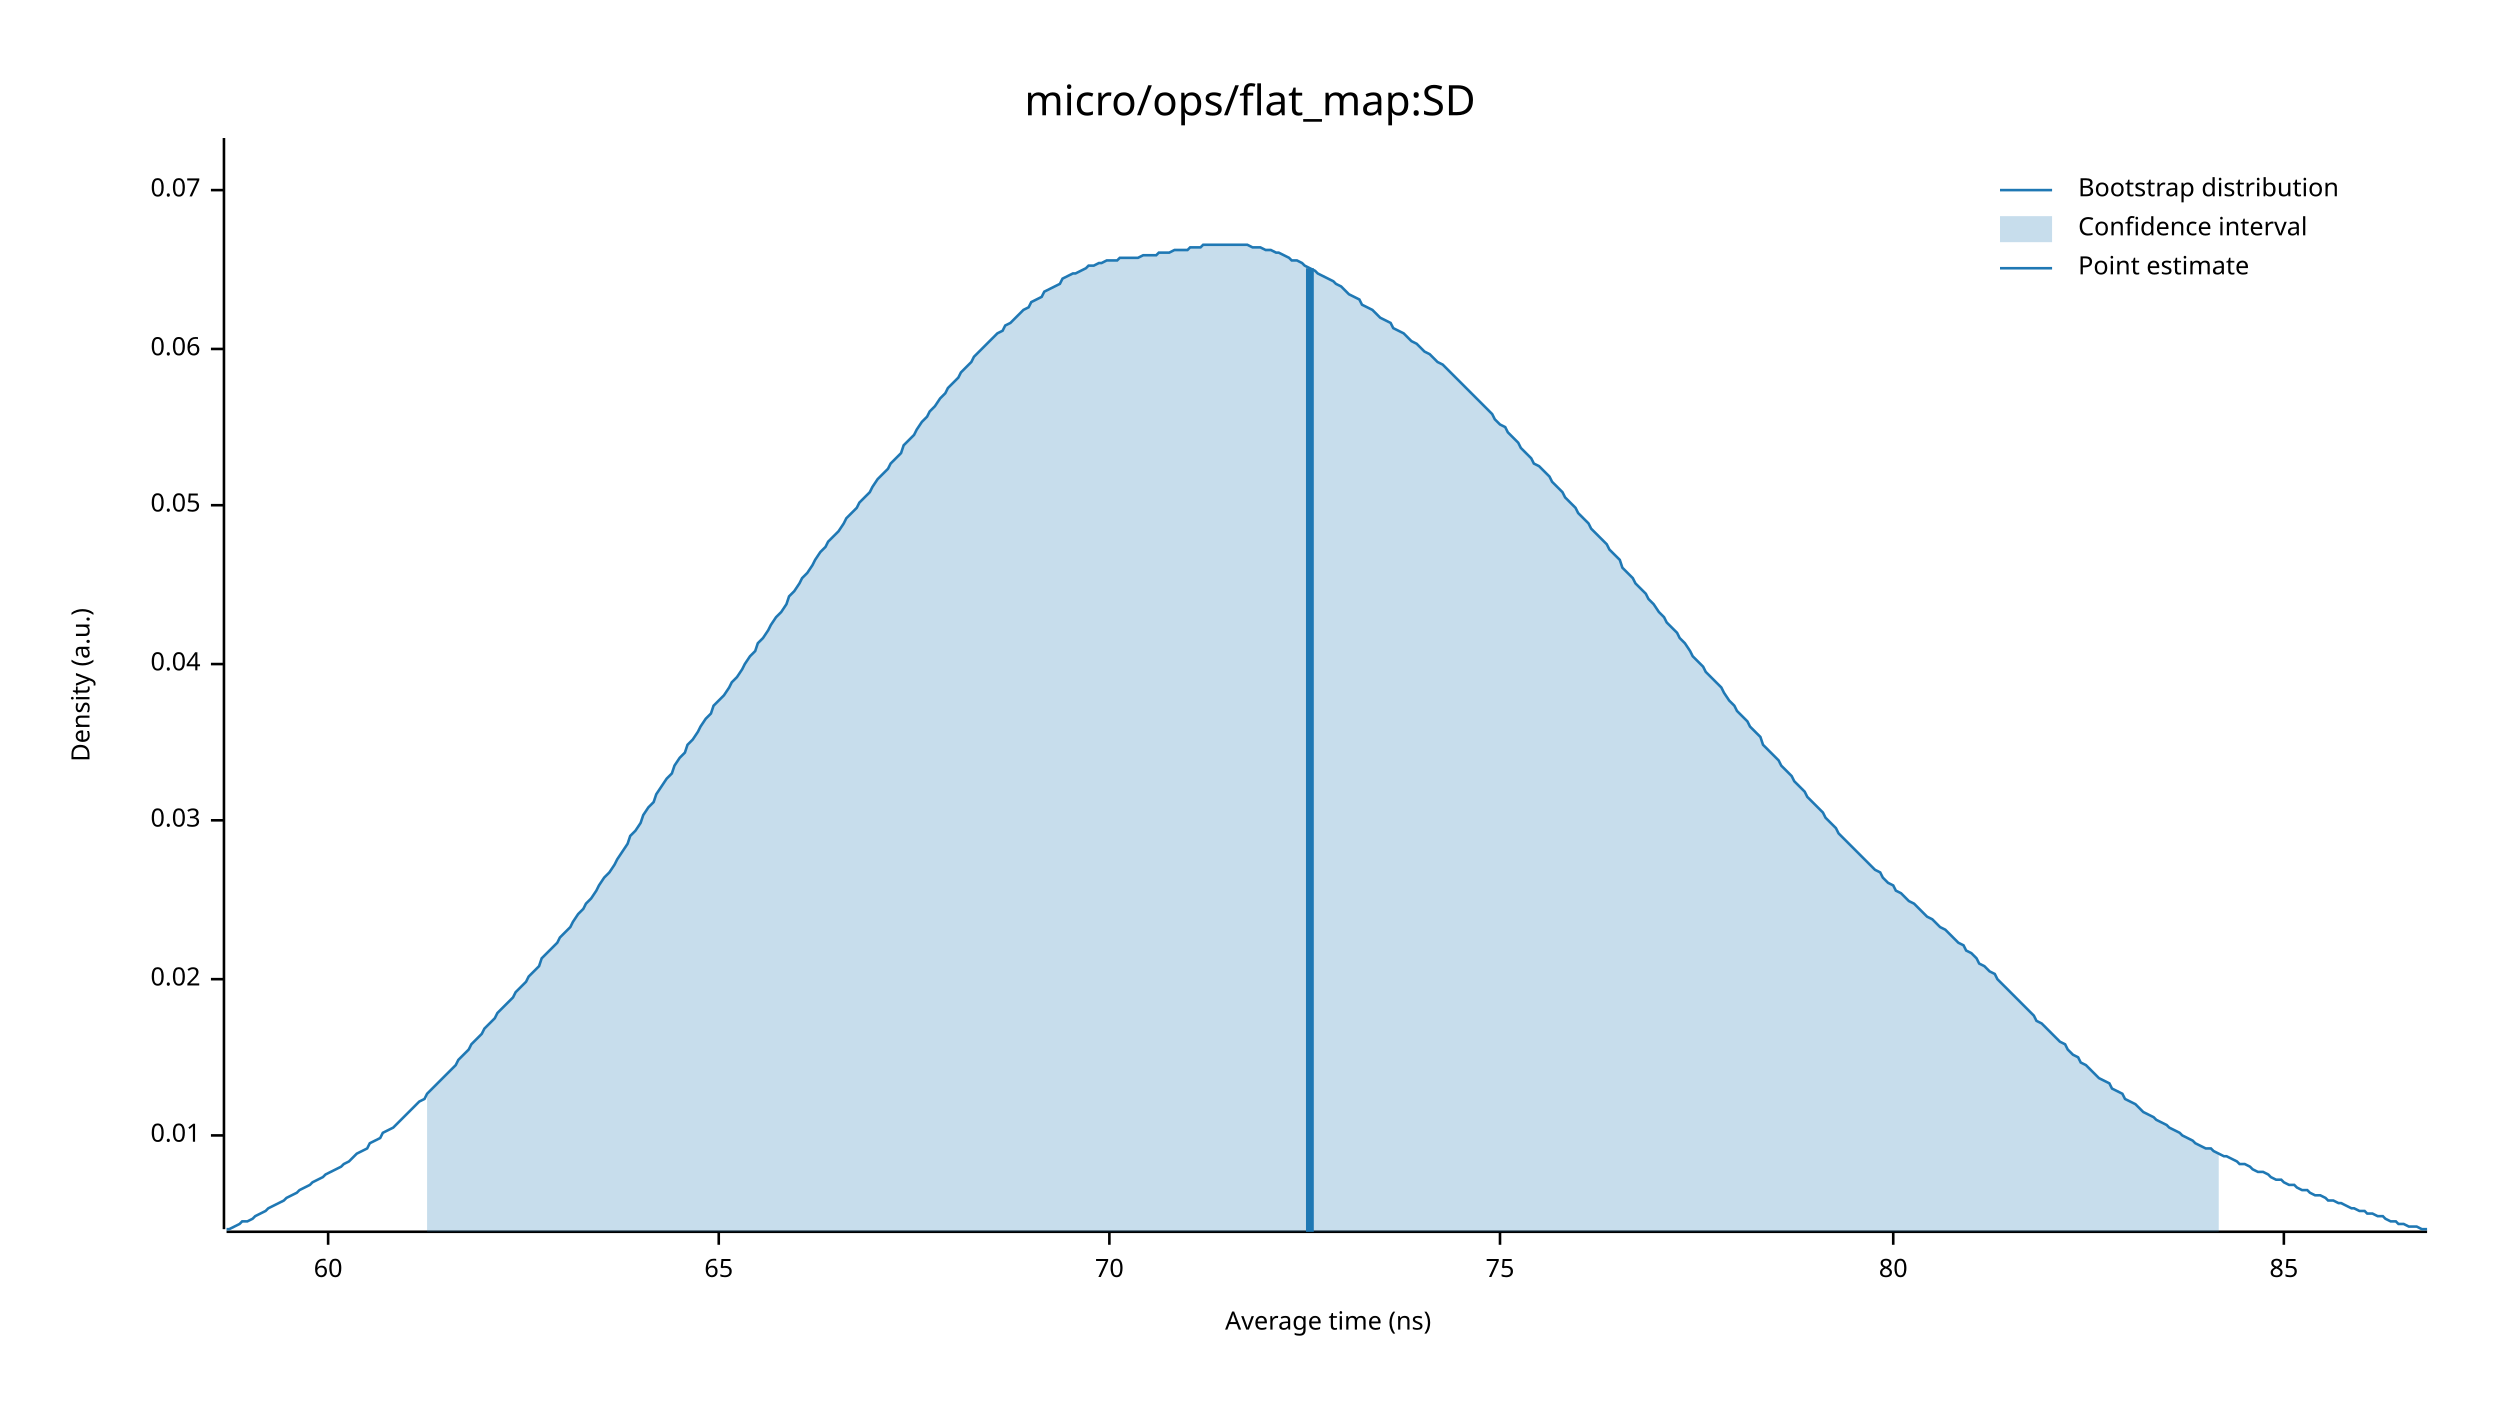
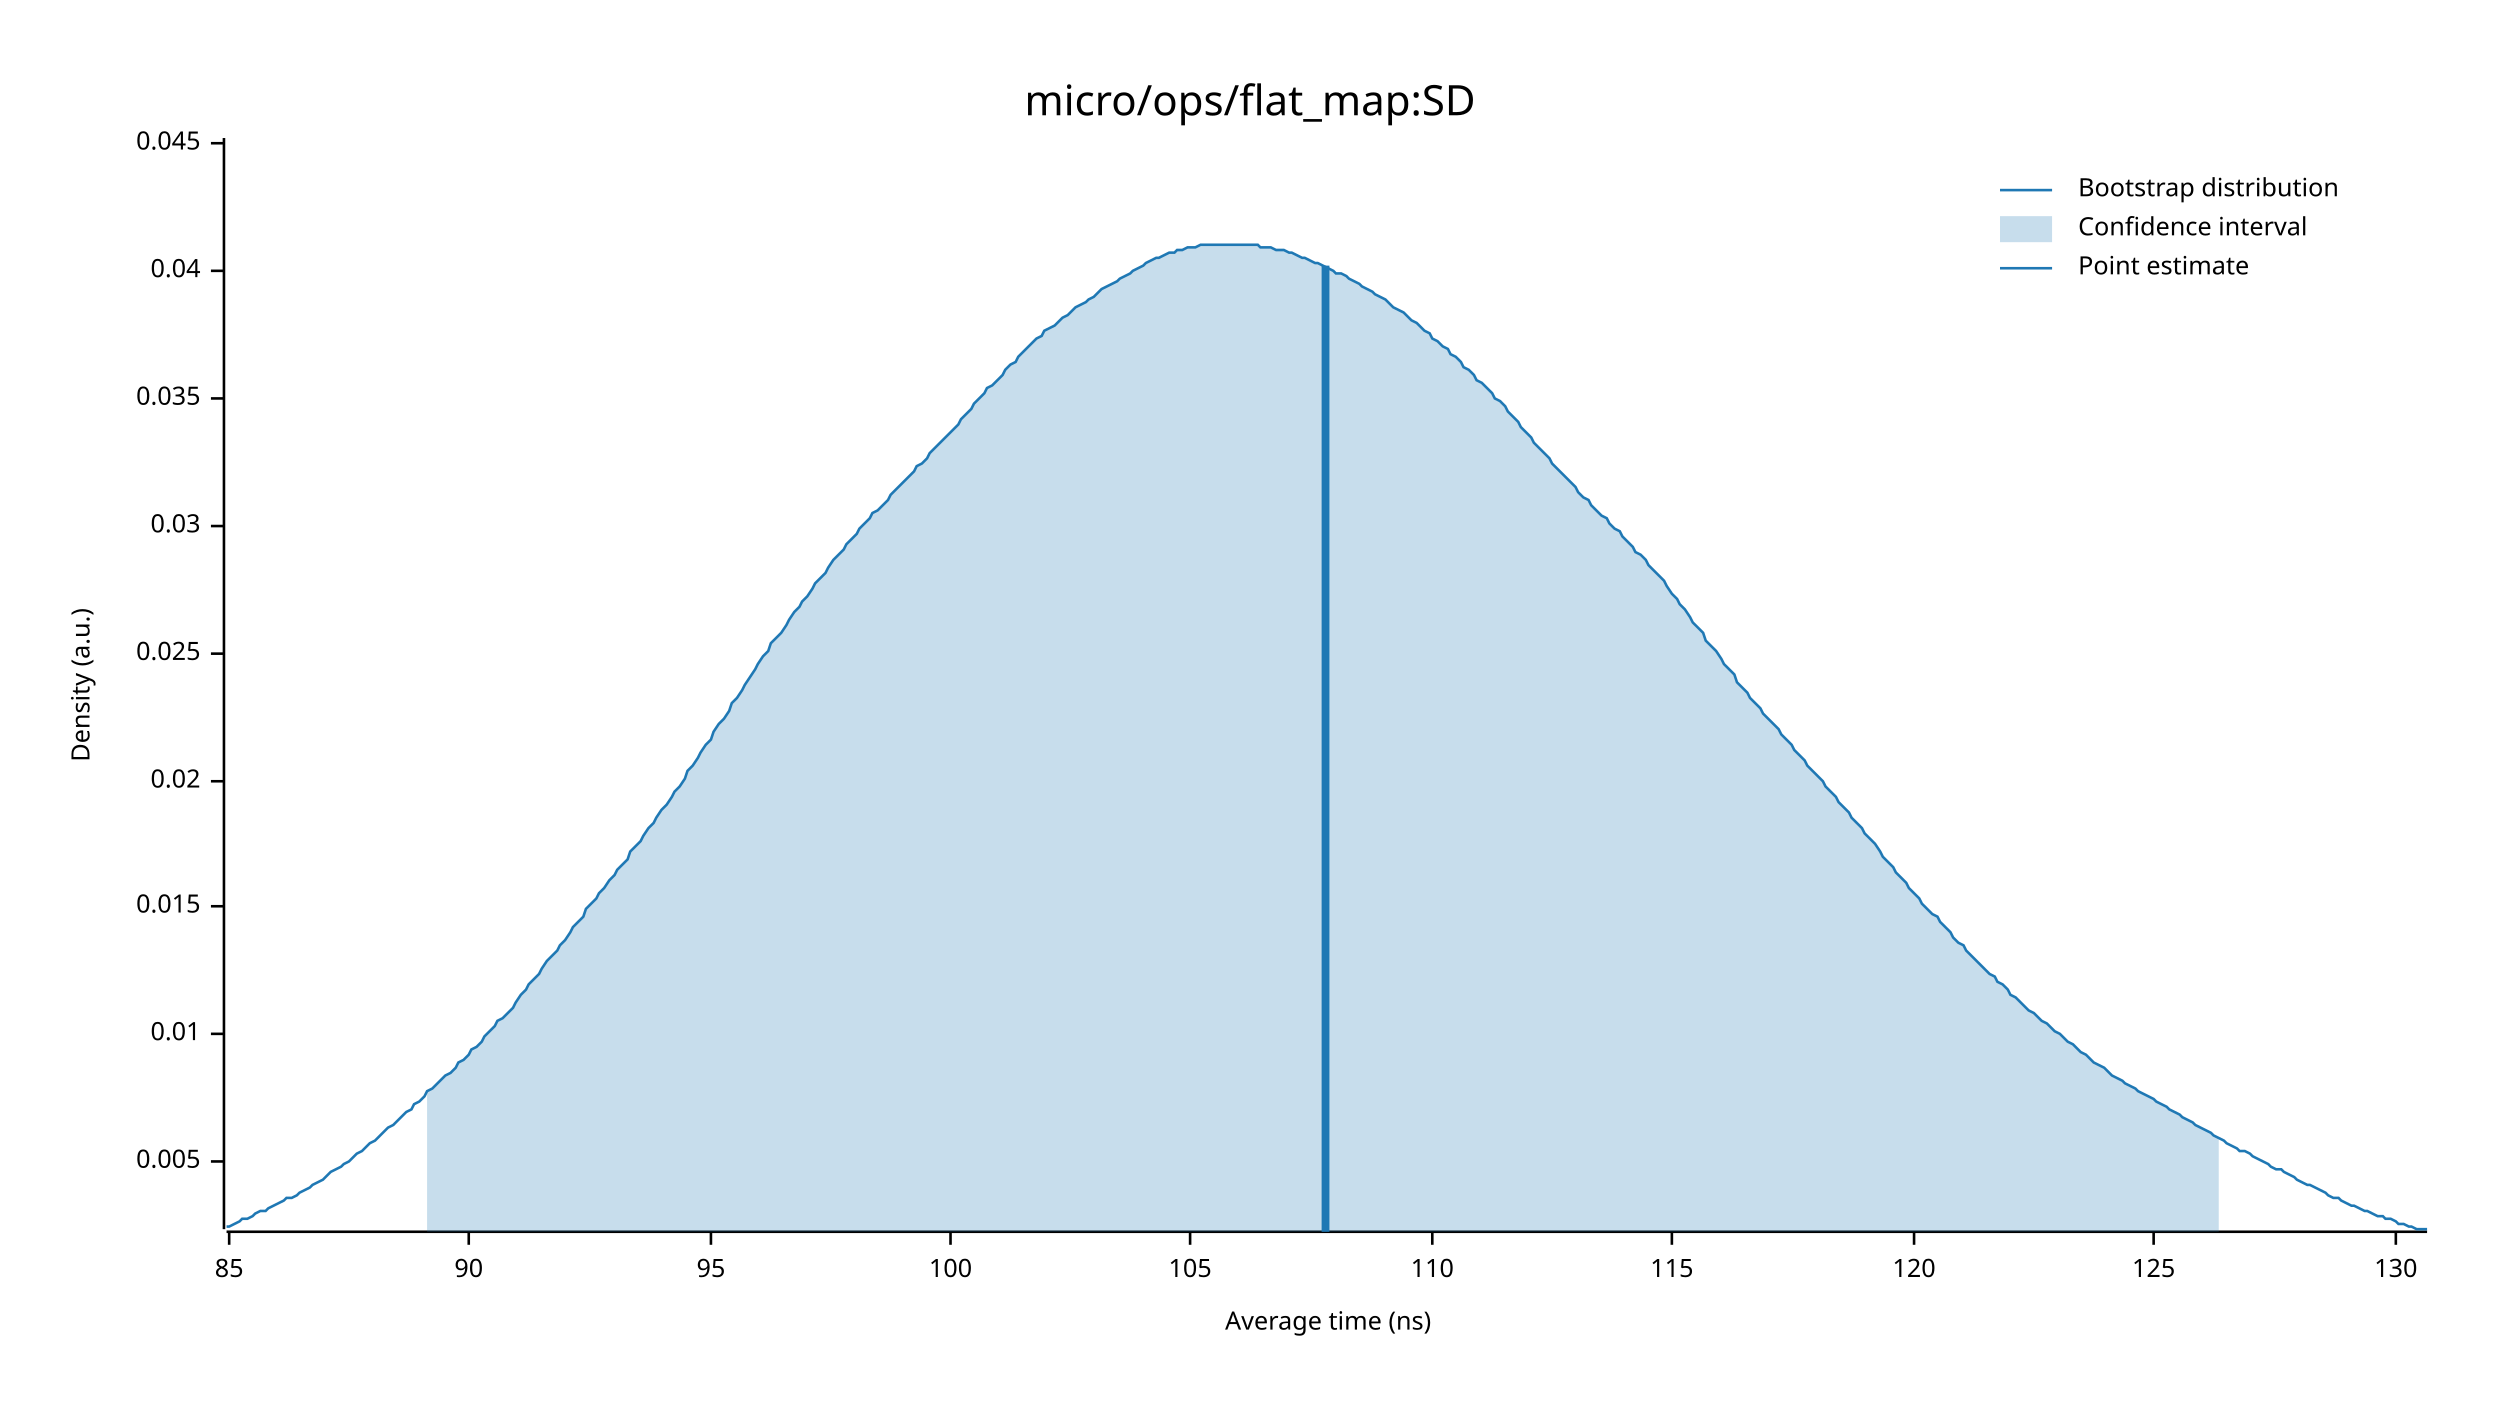
<svg xmlns="http://www.w3.org/2000/svg" width="960" height="540" viewBox="0 0 960 540">
  <text x="480" y="32" dy="0.76em" text-anchor="middle" font-family="sans-serif" font-size="16.129" opacity="1" fill="#000000">
micro/ops/flat_map:SD
</text>
  <text x="27" y="263" dy="0.76em" text-anchor="middle" font-family="sans-serif" font-size="9.677" opacity="1" fill="#000000" transform="rotate(270, 27, 263)">
Density (a.u.)
</text>
  <text x="510" y="513" dy="-0.5ex" text-anchor="middle" font-family="sans-serif" font-size="9.677" opacity="1" fill="#000000">
Average time (ns)
</text>
  <polyline fill="none" opacity="1" stroke="#000000" stroke-width="1" points="86,53 86,472 " />
-   <text x="77" y="436" dy="0.5ex" text-anchor="end" font-family="sans-serif" font-size="9.677" opacity="1" fill="#000000">
+   <text x="77" y="446" dy="0.5ex" text-anchor="end" font-family="sans-serif" font-size="9.677" opacity="1" fill="#000000">
+ 0.005
+ </text>
+   <polyline fill="none" opacity="1" stroke="#000000" stroke-width="1" points="81,446 86,446 " />
+   <text x="77" y="397" dy="0.5ex" text-anchor="end" font-family="sans-serif" font-size="9.677" opacity="1" fill="#000000">
0.01
</text>
-   <polyline fill="none" opacity="1" stroke="#000000" stroke-width="1" points="81,436 86,436 " />
-   <text x="77" y="376" dy="0.5ex" text-anchor="end" font-family="sans-serif" font-size="9.677" opacity="1" fill="#000000">
+   <polyline fill="none" opacity="1" stroke="#000000" stroke-width="1" points="81,397 86,397 " />
+   <text x="77" y="348" dy="0.5ex" text-anchor="end" font-family="sans-serif" font-size="9.677" opacity="1" fill="#000000">
+ 0.015
+ </text>
+   <polyline fill="none" opacity="1" stroke="#000000" stroke-width="1" points="81,348 86,348 " />
+   <text x="77" y="300" dy="0.5ex" text-anchor="end" font-family="sans-serif" font-size="9.677" opacity="1" fill="#000000">
0.02
</text>
-   <polyline fill="none" opacity="1" stroke="#000000" stroke-width="1" points="81,376 86,376 " />
-   <text x="77" y="315" dy="0.5ex" text-anchor="end" font-family="sans-serif" font-size="9.677" opacity="1" fill="#000000">
+   <polyline fill="none" opacity="1" stroke="#000000" stroke-width="1" points="81,300 86,300 " />
+   <text x="77" y="251" dy="0.5ex" text-anchor="end" font-family="sans-serif" font-size="9.677" opacity="1" fill="#000000">
+ 0.025
+ </text>
+   <polyline fill="none" opacity="1" stroke="#000000" stroke-width="1" points="81,251 86,251 " />
+   <text x="77" y="202" dy="0.5ex" text-anchor="end" font-family="sans-serif" font-size="9.677" opacity="1" fill="#000000">
0.03
</text>
-   <polyline fill="none" opacity="1" stroke="#000000" stroke-width="1" points="81,315 86,315 " />
-   <text x="77" y="255" dy="0.5ex" text-anchor="end" font-family="sans-serif" font-size="9.677" opacity="1" fill="#000000">
+   <polyline fill="none" opacity="1" stroke="#000000" stroke-width="1" points="81,202 86,202 " />
+   <text x="77" y="153" dy="0.5ex" text-anchor="end" font-family="sans-serif" font-size="9.677" opacity="1" fill="#000000">
+ 0.035
+ </text>
+   <polyline fill="none" opacity="1" stroke="#000000" stroke-width="1" points="81,153 86,153 " />
+   <text x="77" y="104" dy="0.5ex" text-anchor="end" font-family="sans-serif" font-size="9.677" opacity="1" fill="#000000">
0.04
</text>
-   <polyline fill="none" opacity="1" stroke="#000000" stroke-width="1" points="81,255 86,255 " />
-   <text x="77" y="194" dy="0.5ex" text-anchor="end" font-family="sans-serif" font-size="9.677" opacity="1" fill="#000000">
- 0.05
+   <polyline fill="none" opacity="1" stroke="#000000" stroke-width="1" points="81,104 86,104 " />
+   <text x="77" y="55" dy="0.5ex" text-anchor="end" font-family="sans-serif" font-size="9.677" opacity="1" fill="#000000">
+ 0.045
</text>
-   <polyline fill="none" opacity="1" stroke="#000000" stroke-width="1" points="81,194 86,194 " />
-   <text x="77" y="134" dy="0.5ex" text-anchor="end" font-family="sans-serif" font-size="9.677" opacity="1" fill="#000000">
- 0.06
- </text>
-   <polyline fill="none" opacity="1" stroke="#000000" stroke-width="1" points="81,134 86,134 " />
-   <text x="77" y="73" dy="0.5ex" text-anchor="end" font-family="sans-serif" font-size="9.677" opacity="1" fill="#000000">
- 0.07
- </text>
-   <polyline fill="none" opacity="1" stroke="#000000" stroke-width="1" points="81,73 86,73 " />
+   <polyline fill="none" opacity="1" stroke="#000000" stroke-width="1" points="81,55 86,55 " />
  <polyline fill="none" opacity="1" stroke="#000000" stroke-width="1" points="87,473 932,473 " />
-   <text x="126" y="483" dy="0.76em" text-anchor="middle" font-family="sans-serif" font-size="9.677" opacity="1" fill="#000000">
- 60
- </text>
-   <polyline fill="none" opacity="1" stroke="#000000" stroke-width="1" points="126,473 126,478 " />
-   <text x="276" y="483" dy="0.76em" text-anchor="middle" font-family="sans-serif" font-size="9.677" opacity="1" fill="#000000">
- 65
- </text>
-   <polyline fill="none" opacity="1" stroke="#000000" stroke-width="1" points="276,473 276,478 " />
-   <text x="426" y="483" dy="0.76em" text-anchor="middle" font-family="sans-serif" font-size="9.677" opacity="1" fill="#000000">
- 70
- </text>
-   <polyline fill="none" opacity="1" stroke="#000000" stroke-width="1" points="426,473 426,478 " />
-   <text x="576" y="483" dy="0.76em" text-anchor="middle" font-family="sans-serif" font-size="9.677" opacity="1" fill="#000000">
- 75
- </text>
-   <polyline fill="none" opacity="1" stroke="#000000" stroke-width="1" points="576,473 576,478 " />
-   <text x="727" y="483" dy="0.76em" text-anchor="middle" font-family="sans-serif" font-size="9.677" opacity="1" fill="#000000">
- 80
- </text>
-   <polyline fill="none" opacity="1" stroke="#000000" stroke-width="1" points="727,473 727,478 " />
-   <text x="877" y="483" dy="0.76em" text-anchor="middle" font-family="sans-serif" font-size="9.677" opacity="1" fill="#000000">
+   <text x="88" y="483" dy="0.76em" text-anchor="middle" font-family="sans-serif" font-size="9.677" opacity="1" fill="#000000">
85
</text>
-   <polyline fill="none" opacity="1" stroke="#000000" stroke-width="1" points="877,473 877,478 " />
-   <polyline fill="none" opacity="1" stroke="#1F78B4" stroke-width="1" points="87,472 88,472 90,471 92,470 93,469 95,469 97,468 98,467 100,466 102,465 103,464 105,463 107,462 109,461 110,460 112,459 114,458 115,457 117,456 119,455 120,454 122,453 124,452 125,451 127,450 129,449 131,448 132,447 134,446 136,444 137,443 139,442 141,441 142,439 144,438 146,437 147,435 149,434 151,433 153,431 154,430 156,428 158,426 159,425 161,423 163,422 164,420 166,418 168,416 169,415 171,413 173,411 175,409 176,407 178,405 180,403 181,401 183,399 185,397 186,395 188,393 190,391 191,389 193,387 195,385 197,383 198,381 200,379 202,377 203,375 205,373 207,371 208,368 210,366 212,364 214,362 215,360 217,358 219,356 220,354 222,351 224,349 225,347 227,345 229,342 230,340 232,337 234,335 236,332 237,330 239,327 241,324 242,321 244,319 246,316 247,313 249,310 251,308 252,305 254,302 256,299 258,297 259,294 261,291 263,289 264,286 266,284 268,281 269,279 271,276 273,274 274,271 276,269 278,267 280,264 281,262 283,260 285,257 286,255 288,252 290,250 291,247 293,245 295,242 296,240 298,237 300,235 302,232 303,229 305,227 307,224 308,222 310,220 312,217 313,215 315,212 317,210 318,208 320,206 322,204 324,201 325,199 327,197 329,195 330,193 332,191 334,189 335,187 337,184 339,182 341,180 342,178 344,176 346,174 347,171 349,169 351,167 352,165 354,162 356,160 357,158 359,156 361,153 363,151 364,149 366,147 368,145 369,143 371,141 373,139 374,137 376,135 378,133 379,132 381,130 383,128 385,127 386,125 388,124 390,122 391,121 393,119 395,118 396,116 398,115 400,114 401,112 403,111 405,110 407,109 408,107 410,106 412,105 413,105 415,104 417,103 418,102 420,102 422,101 423,101 425,100 427,100 429,100 430,99 432,99 434,99 435,99 437,99 439,98 440,98 442,98 444,98 445,97 447,97 449,97 451,96 452,96 454,96 456,96 457,95 459,95 461,95 462,94 464,94 466,94 468,94 469,94 471,94 473,94 474,94 476,94 478,94 479,94 481,95 483,95 484,95 486,96 488,96 490,97 491,97 493,98 495,99 496,100 498,100 500,101 501,102 503,103 505,104 506,105 508,106 510,107 512,108 513,109 515,110 517,112 518,113 520,114 522,115 523,117 525,118 527,119 528,120 530,122 532,123 534,124 535,126 537,127 539,128 540,129 542,131 544,132 545,133 547,135 549,136 550,137 552,139 554,140 556,142 557,143 559,145 561,147 562,148 564,150 566,152 567,153 569,155 571,157 573,159 574,161 576,163 578,164 579,166 581,168 583,170 584,172 586,174 588,176 589,178 591,179 593,181 595,183 596,185 598,187 600,189 601,191 603,193 605,195 606,197 608,199 610,201 611,203 613,205 615,207 617,209 618,211 620,213 622,215 623,218 625,220 627,222 628,224 630,226 632,228 633,230 635,232 637,235 639,237 640,239 642,241 644,243 645,245 647,247 649,250 650,252 652,254 654,256 655,258 657,260 659,262 661,264 662,266 664,269 666,271 667,273 669,275 671,277 672,279 674,281 676,283 677,286 679,288 681,290 683,292 684,294 686,296 688,298 689,300 691,302 693,304 694,306 696,308 698,310 700,312 701,314 703,316 705,318 706,320 708,322 710,324 711,325 713,327 715,329 716,330 718,332 720,334 722,335 723,337 725,339 727,340 728,342 730,343 732,345 733,346 735,347 737,349 738,350 740,352 742,353 744,355 745,356 747,357 749,359 750,360 752,362 754,363 755,365 757,366 759,368 760,370 762,371 764,373 766,374 767,376 769,378 771,380 772,381 774,383 776,385 777,386 779,388 781,390 782,392 784,393 786,395 788,397 789,398 791,400 793,401 794,403 796,405 798,406 799,408 801,409 803,411 804,412 806,414 808,415 810,416 811,418 813,419 815,420 816,422 818,423 820,424 821,425 823,427 825,428 827,429 828,430 830,431 832,432 833,433 835,434 837,435 838,436 840,437 842,438 843,439 845,440 847,441 849,441 850,442 852,443 854,444 855,444 857,445 859,446 860,447 862,447 864,448 865,449 867,450 869,450 871,451 872,452 874,453 876,453 877,454 879,455 881,455 882,456 884,457 886,457 887,458 889,459 891,459 893,460 894,461 896,461 898,462 899,462 901,463 903,464 904,464 906,465 908,465 909,466 911,466 913,467 915,467 916,468 918,469 920,469 921,470 923,470 925,471 926,471 928,471 930,472 932,472 " />
-   <polygon opacity="0.25" fill="#1F78B4" points="164,420 166,418 168,416 169,415 171,413 173,411 175,409 176,407 178,405 180,403 181,401 183,399 185,397 186,395 188,393 190,391 191,389 193,387 195,385 197,383 198,381 200,379 202,377 203,375 205,373 207,371 208,368 210,366 212,364 214,362 215,360 217,358 219,356 220,354 222,351 224,349 225,347 227,345 229,342 230,340 232,337 234,335 236,332 237,330 239,327 241,324 242,321 244,319 246,316 247,313 249,310 251,308 252,305 254,302 256,299 258,297 259,294 261,291 263,289 264,286 266,284 268,281 269,279 271,276 273,274 274,271 276,269 278,267 280,264 281,262 283,260 285,257 286,255 288,252 290,250 291,247 293,245 295,242 296,240 298,237 300,235 302,232 303,229 305,227 307,224 308,222 310,220 312,217 313,215 315,212 317,210 318,208 320,206 322,204 324,201 325,199 327,197 329,195 330,193 332,191 334,189 335,187 337,184 339,182 341,180 342,178 344,176 346,174 347,171 349,169 351,167 352,165 354,162 356,160 357,158 359,156 361,153 363,151 364,149 366,147 368,145 369,143 371,141 373,139 374,137 376,135 378,133 379,132 381,130 383,128 385,127 386,125 388,124 390,122 391,121 393,119 395,118 396,116 398,115 400,114 401,112 403,111 405,110 407,109 408,107 410,106 412,105 413,105 415,104 417,103 418,102 420,102 422,101 423,101 425,100 427,100 429,100 430,99 432,99 434,99 435,99 437,99 439,98 440,98 442,98 444,98 445,97 447,97 449,97 451,96 452,96 454,96 456,96 457,95 459,95 461,95 462,94 464,94 466,94 468,94 469,94 471,94 473,94 474,94 476,94 478,94 479,94 481,95 483,95 484,95 486,96 488,96 490,97 491,97 493,98 495,99 496,100 498,100 500,101 501,102 503,103 505,104 506,105 508,106 510,107 512,108 513,109 515,110 517,112 518,113 520,114 522,115 523,117 525,118 527,119 528,120 530,122 532,123 534,124 535,126 537,127 539,128 540,129 542,131 544,132 545,133 547,135 549,136 550,137 552,139 554,140 556,142 557,143 559,145 561,147 562,148 564,150 566,152 567,153 569,155 571,157 573,159 574,161 576,163 578,164 579,166 581,168 583,170 584,172 586,174 588,176 589,178 591,179 593,181 595,183 596,185 598,187 600,189 601,191 603,193 605,195 606,197 608,199 610,201 611,203 613,205 615,207 617,209 618,211 620,213 622,215 623,218 625,220 627,222 628,224 630,226 632,228 633,230 635,232 637,235 639,237 640,239 642,241 644,243 645,245 647,247 649,250 650,252 652,254 654,256 655,258 657,260 659,262 661,264 662,266 664,269 666,271 667,273 669,275 671,277 672,279 674,281 676,283 677,286 679,288 681,290 683,292 684,294 686,296 688,298 689,300 691,302 693,304 694,306 696,308 698,310 700,312 701,314 703,316 705,318 706,320 708,322 710,324 711,325 713,327 715,329 716,330 718,332 720,334 722,335 723,337 725,339 727,340 728,342 730,343 732,345 733,346 735,347 737,349 738,350 740,352 742,353 744,355 745,356 747,357 749,359 750,360 752,362 754,363 755,365 757,366 759,368 760,370 762,371 764,373 766,374 767,376 769,378 771,380 772,381 774,383 776,385 777,386 779,388 781,390 782,392 784,393 786,395 788,397 789,398 791,400 793,401 794,403 796,405 798,406 799,408 801,409 803,411 804,412 806,414 808,415 810,416 811,418 813,419 815,420 816,422 818,423 820,424 821,425 823,427 825,428 827,429 828,430 830,431 832,432 833,433 835,434 837,435 838,436 840,437 842,438 843,439 845,440 847,441 849,441 850,442 852,443 852,473 164,473 " />
-   <polyline fill="none" opacity="1" stroke="#1F78B4" stroke-width="3" points="503,473 503,103 " />
+   <polyline fill="none" opacity="1" stroke="#000000" stroke-width="1" points="88,473 88,478 " />
+   <text x="180" y="483" dy="0.76em" text-anchor="middle" font-family="sans-serif" font-size="9.677" opacity="1" fill="#000000">
+ 90
+ </text>
+   <polyline fill="none" opacity="1" stroke="#000000" stroke-width="1" points="180,473 180,478 " />
+   <text x="273" y="483" dy="0.76em" text-anchor="middle" font-family="sans-serif" font-size="9.677" opacity="1" fill="#000000">
+ 95
+ </text>
+   <polyline fill="none" opacity="1" stroke="#000000" stroke-width="1" points="273,473 273,478 " />
+   <text x="365" y="483" dy="0.76em" text-anchor="middle" font-family="sans-serif" font-size="9.677" opacity="1" fill="#000000">
+ 100
+ </text>
+   <polyline fill="none" opacity="1" stroke="#000000" stroke-width="1" points="365,473 365,478 " />
+   <text x="457" y="483" dy="0.76em" text-anchor="middle" font-family="sans-serif" font-size="9.677" opacity="1" fill="#000000">
+ 105
+ </text>
+   <polyline fill="none" opacity="1" stroke="#000000" stroke-width="1" points="457,473 457,478 " />
+   <text x="550" y="483" dy="0.76em" text-anchor="middle" font-family="sans-serif" font-size="9.677" opacity="1" fill="#000000">
+ 110
+ </text>
+   <polyline fill="none" opacity="1" stroke="#000000" stroke-width="1" points="550,473 550,478 " />
+   <text x="642" y="483" dy="0.76em" text-anchor="middle" font-family="sans-serif" font-size="9.677" opacity="1" fill="#000000">
+ 115
+ </text>
+   <polyline fill="none" opacity="1" stroke="#000000" stroke-width="1" points="642,473 642,478 " />
+   <text x="735" y="483" dy="0.76em" text-anchor="middle" font-family="sans-serif" font-size="9.677" opacity="1" fill="#000000">
+ 120
+ </text>
+   <polyline fill="none" opacity="1" stroke="#000000" stroke-width="1" points="735,473 735,478 " />
+   <text x="827" y="483" dy="0.76em" text-anchor="middle" font-family="sans-serif" font-size="9.677" opacity="1" fill="#000000">
+ 125
+ </text>
+   <polyline fill="none" opacity="1" stroke="#000000" stroke-width="1" points="827,473 827,478 " />
+   <text x="920" y="483" dy="0.76em" text-anchor="middle" font-family="sans-serif" font-size="9.677" opacity="1" fill="#000000">
+ 130
+ </text>
+   <polyline fill="none" opacity="1" stroke="#000000" stroke-width="1" points="920,473 920,478 " />
+   <polyline fill="none" opacity="1" stroke="#1F78B4" stroke-width="1" points="87,471 88,471 90,470 92,469 93,468 95,468 97,467 98,466 100,465 102,465 103,464 105,463 107,462 109,461 110,460 112,460 114,459 115,458 117,457 119,456 120,455 122,454 124,453 125,452 127,450 129,449 131,448 132,447 134,446 136,444 137,443 139,442 141,440 142,439 144,438 146,436 147,435 149,433 151,432 153,430 154,429 156,427 158,426 159,424 161,423 163,421 164,419 166,418 168,416 169,415 171,413 173,412 175,410 176,408 178,407 180,405 181,403 183,402 185,400 186,398 188,396 190,394 191,392 193,391 195,389 197,387 198,385 200,382 202,380 203,378 205,376 207,374 208,372 210,369 212,367 214,365 215,363 217,361 219,358 220,356 222,354 224,352 225,349 227,347 229,345 230,343 232,341 234,338 236,336 237,334 239,332 241,330 242,327 244,325 246,323 247,321 249,318 251,316 252,314 254,311 256,309 258,306 259,304 261,302 263,299 264,296 266,294 268,291 269,289 271,286 273,284 274,281 276,278 278,276 280,273 281,270 283,268 285,265 286,263 288,260 290,257 291,255 293,252 295,250 296,247 298,245 300,243 302,240 303,238 305,235 307,233 308,231 310,229 312,226 313,224 315,222 317,220 318,218 320,215 322,213 324,211 325,209 327,207 329,205 330,203 332,201 334,199 335,197 337,196 339,194 341,192 342,190 344,188 346,186 347,185 349,183 351,181 352,179 354,178 356,176 357,174 359,172 361,170 363,168 364,167 366,165 368,163 369,161 371,159 373,157 374,155 376,153 378,151 379,149 381,148 383,146 385,144 386,142 388,140 390,139 391,137 393,135 395,133 396,132 398,130 400,129 401,127 403,126 405,125 407,123 408,122 410,121 412,119 413,118 415,117 417,116 418,115 420,114 422,112 423,111 425,110 427,109 429,108 430,107 432,106 434,105 435,104 437,103 439,102 440,101 442,100 444,99 445,99 447,98 449,97 451,97 452,96 454,96 456,95 457,95 459,95 461,94 462,94 464,94 466,94 468,94 469,94 471,94 473,94 474,94 476,94 478,94 479,94 481,94 483,94 484,95 486,95 488,95 490,96 491,96 493,96 495,97 496,97 498,98 500,99 501,99 503,100 505,101 506,101 508,102 510,103 512,104 513,105 515,105 517,106 518,107 520,108 522,109 523,110 525,111 527,112 528,113 530,114 532,115 534,117 535,118 537,119 539,120 540,121 542,123 544,124 545,125 547,127 549,128 550,130 552,131 554,133 556,134 557,136 559,137 561,139 562,141 564,142 566,144 567,146 569,147 571,149 573,151 574,153 576,154 578,156 579,158 581,160 583,162 584,164 586,166 588,168 589,170 591,172 593,174 595,176 596,178 598,180 600,182 601,183 603,185 605,187 606,189 608,191 610,192 611,194 613,196 615,198 617,199 618,201 620,203 622,204 623,206 625,208 627,210 628,212 630,213 632,215 633,217 635,219 637,221 639,223 640,225 642,228 644,230 645,232 647,234 649,237 650,239 652,241 654,243 655,246 657,248 659,250 661,253 662,255 664,257 666,259 667,262 669,264 671,266 672,268 674,270 676,272 677,274 679,276 681,278 683,280 684,282 686,284 688,286 689,288 691,290 693,292 694,294 696,296 698,298 700,300 701,302 703,304 705,306 706,308 708,310 710,312 711,314 713,316 715,318 716,320 718,322 720,324 722,327 723,329 725,331 727,333 728,335 730,337 732,339 733,341 735,343 737,345 738,347 740,349 742,351 744,352 745,354 747,356 749,358 750,360 752,362 754,363 755,365 757,367 759,369 760,370 762,372 764,374 766,375 767,377 769,378 771,380 772,382 774,383 776,385 777,386 779,388 781,389 782,390 784,392 786,393 788,395 789,396 791,397 793,399 794,400 796,401 798,403 799,404 801,405 803,407 804,408 806,409 808,410 810,412 811,413 813,414 815,415 816,416 818,417 820,418 821,419 823,420 825,421 827,422 828,423 830,424 832,425 833,426 835,427 837,428 838,429 840,430 842,431 843,432 845,433 847,434 849,435 850,436 852,437 854,438 855,439 857,440 859,441 860,442 862,442 864,443 865,444 867,445 869,446 871,447 872,448 874,449 876,449 877,450 879,451 881,452 882,453 884,454 886,455 887,455 889,456 891,457 893,458 894,459 896,460 898,460 899,461 901,462 903,463 904,463 906,464 908,465 909,465 911,466 913,467 915,467 916,468 918,468 920,469 921,470 923,470 925,471 926,471 928,472 930,472 932,472 " />
+   <polygon opacity="0.25" fill="#1F78B4" points="164,419 166,418 168,416 169,415 171,413 173,412 175,410 176,408 178,407 180,405 181,403 183,402 185,400 186,398 188,396 190,394 191,392 193,391 195,389 197,387 198,385 200,382 202,380 203,378 205,376 207,374 208,372 210,369 212,367 214,365 215,363 217,361 219,358 220,356 222,354 224,352 225,349 227,347 229,345 230,343 232,341 234,338 236,336 237,334 239,332 241,330 242,327 244,325 246,323 247,321 249,318 251,316 252,314 254,311 256,309 258,306 259,304 261,302 263,299 264,296 266,294 268,291 269,289 271,286 273,284 274,281 276,278 278,276 280,273 281,270 283,268 285,265 286,263 288,260 290,257 291,255 293,252 295,250 296,247 298,245 300,243 302,240 303,238 305,235 307,233 308,231 310,229 312,226 313,224 315,222 317,220 318,218 320,215 322,213 324,211 325,209 327,207 329,205 330,203 332,201 334,199 335,197 337,196 339,194 341,192 342,190 344,188 346,186 347,185 349,183 351,181 352,179 354,178 356,176 357,174 359,172 361,170 363,168 364,167 366,165 368,163 369,161 371,159 373,157 374,155 376,153 378,151 379,149 381,148 383,146 385,144 386,142 388,140 390,139 391,137 393,135 395,133 396,132 398,130 400,129 401,127 403,126 405,125 407,123 408,122 410,121 412,119 413,118 415,117 417,116 418,115 420,114 422,112 423,111 425,110 427,109 429,108 430,107 432,106 434,105 435,104 437,103 439,102 440,101 442,100 444,99 445,99 447,98 449,97 451,97 452,96 454,96 456,95 457,95 459,95 461,94 462,94 464,94 466,94 468,94 469,94 471,94 473,94 474,94 476,94 478,94 479,94 481,94 483,94 484,95 486,95 488,95 490,96 491,96 493,96 495,97 496,97 498,98 500,99 501,99 503,100 505,101 506,101 508,102 510,103 512,104 513,105 515,105 517,106 518,107 520,108 522,109 523,110 525,111 527,112 528,113 530,114 532,115 534,117 535,118 537,119 539,120 540,121 542,123 544,124 545,125 547,127 549,128 550,130 552,131 554,133 556,134 557,136 559,137 561,139 562,141 564,142 566,144 567,146 569,147 571,149 573,151 574,153 576,154 578,156 579,158 581,160 583,162 584,164 586,166 588,168 589,170 591,172 593,174 595,176 596,178 598,180 600,182 601,183 603,185 605,187 606,189 608,191 610,192 611,194 613,196 615,198 617,199 618,201 620,203 622,204 623,206 625,208 627,210 628,212 630,213 632,215 633,217 635,219 637,221 639,223 640,225 642,228 644,230 645,232 647,234 649,237 650,239 652,241 654,243 655,246 657,248 659,250 661,253 662,255 664,257 666,259 667,262 669,264 671,266 672,268 674,270 676,272 677,274 679,276 681,278 683,280 684,282 686,284 688,286 689,288 691,290 693,292 694,294 696,296 698,298 700,300 701,302 703,304 705,306 706,308 708,310 710,312 711,314 713,316 715,318 716,320 718,322 720,324 722,327 723,329 725,331 727,333 728,335 730,337 732,339 733,341 735,343 737,345 738,347 740,349 742,351 744,352 745,354 747,356 749,358 750,360 752,362 754,363 755,365 757,367 759,369 760,370 762,372 764,374 766,375 767,377 769,378 771,380 772,382 774,383 776,385 777,386 779,388 781,389 782,390 784,392 786,393 788,395 789,396 791,397 793,399 794,400 796,401 798,403 799,404 801,405 803,407 804,408 806,409 808,410 810,412 811,413 813,414 815,415 816,416 818,417 820,418 821,419 823,420 825,421 827,422 828,423 830,424 832,425 833,426 835,427 837,428 838,429 840,430 842,431 843,432 845,433 847,434 849,435 850,436 852,437 852,473 164,473 " />
+   <polyline fill="none" opacity="1" stroke="#1F78B4" stroke-width="3" points="509,473 509,102 " />
  <text x="798" y="68" dy="0.76em" text-anchor="start" font-family="sans-serif" font-size="9.677" opacity="1" fill="#000000">
Bootstrap distribution
</text>
  <text x="798" y="83" dy="0.76em" text-anchor="start" font-family="sans-serif" font-size="9.677" opacity="1" fill="#000000">
Confidence interval
</text>
  <text x="798" y="98" dy="0.76em" text-anchor="start" font-family="sans-serif" font-size="9.677" opacity="1" fill="#000000">
Point estimate
</text>
  <polyline fill="none" opacity="1" stroke="#1F78B4" stroke-width="1" points="768,73 788,73 " />
  <rect x="768" y="83" width="20" height="10" opacity="0.25" fill="#1F78B4" stroke="none" />
  <polyline fill="none" opacity="1" stroke="#1F78B4" stroke-width="1" points="768,103 788,103 " />
</svg>
